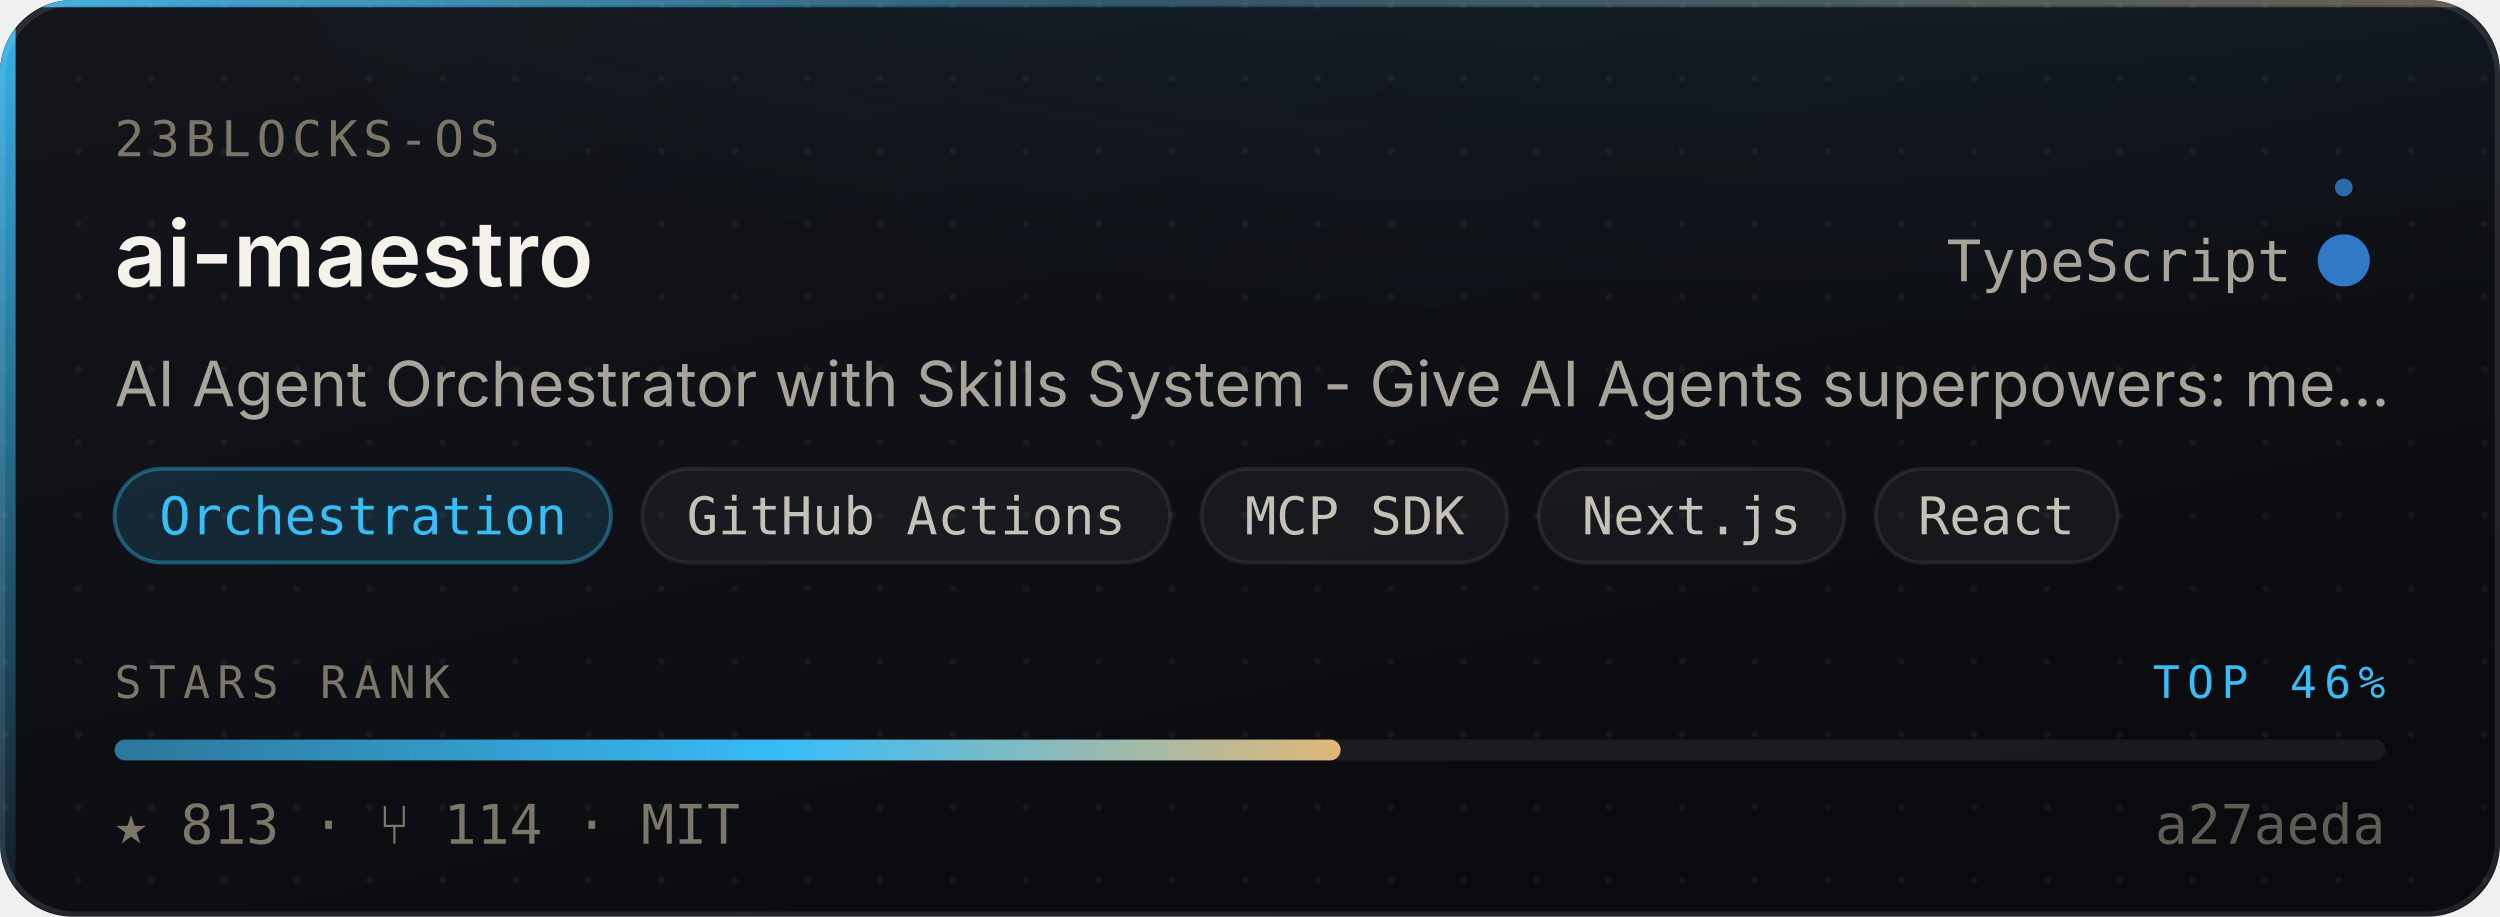
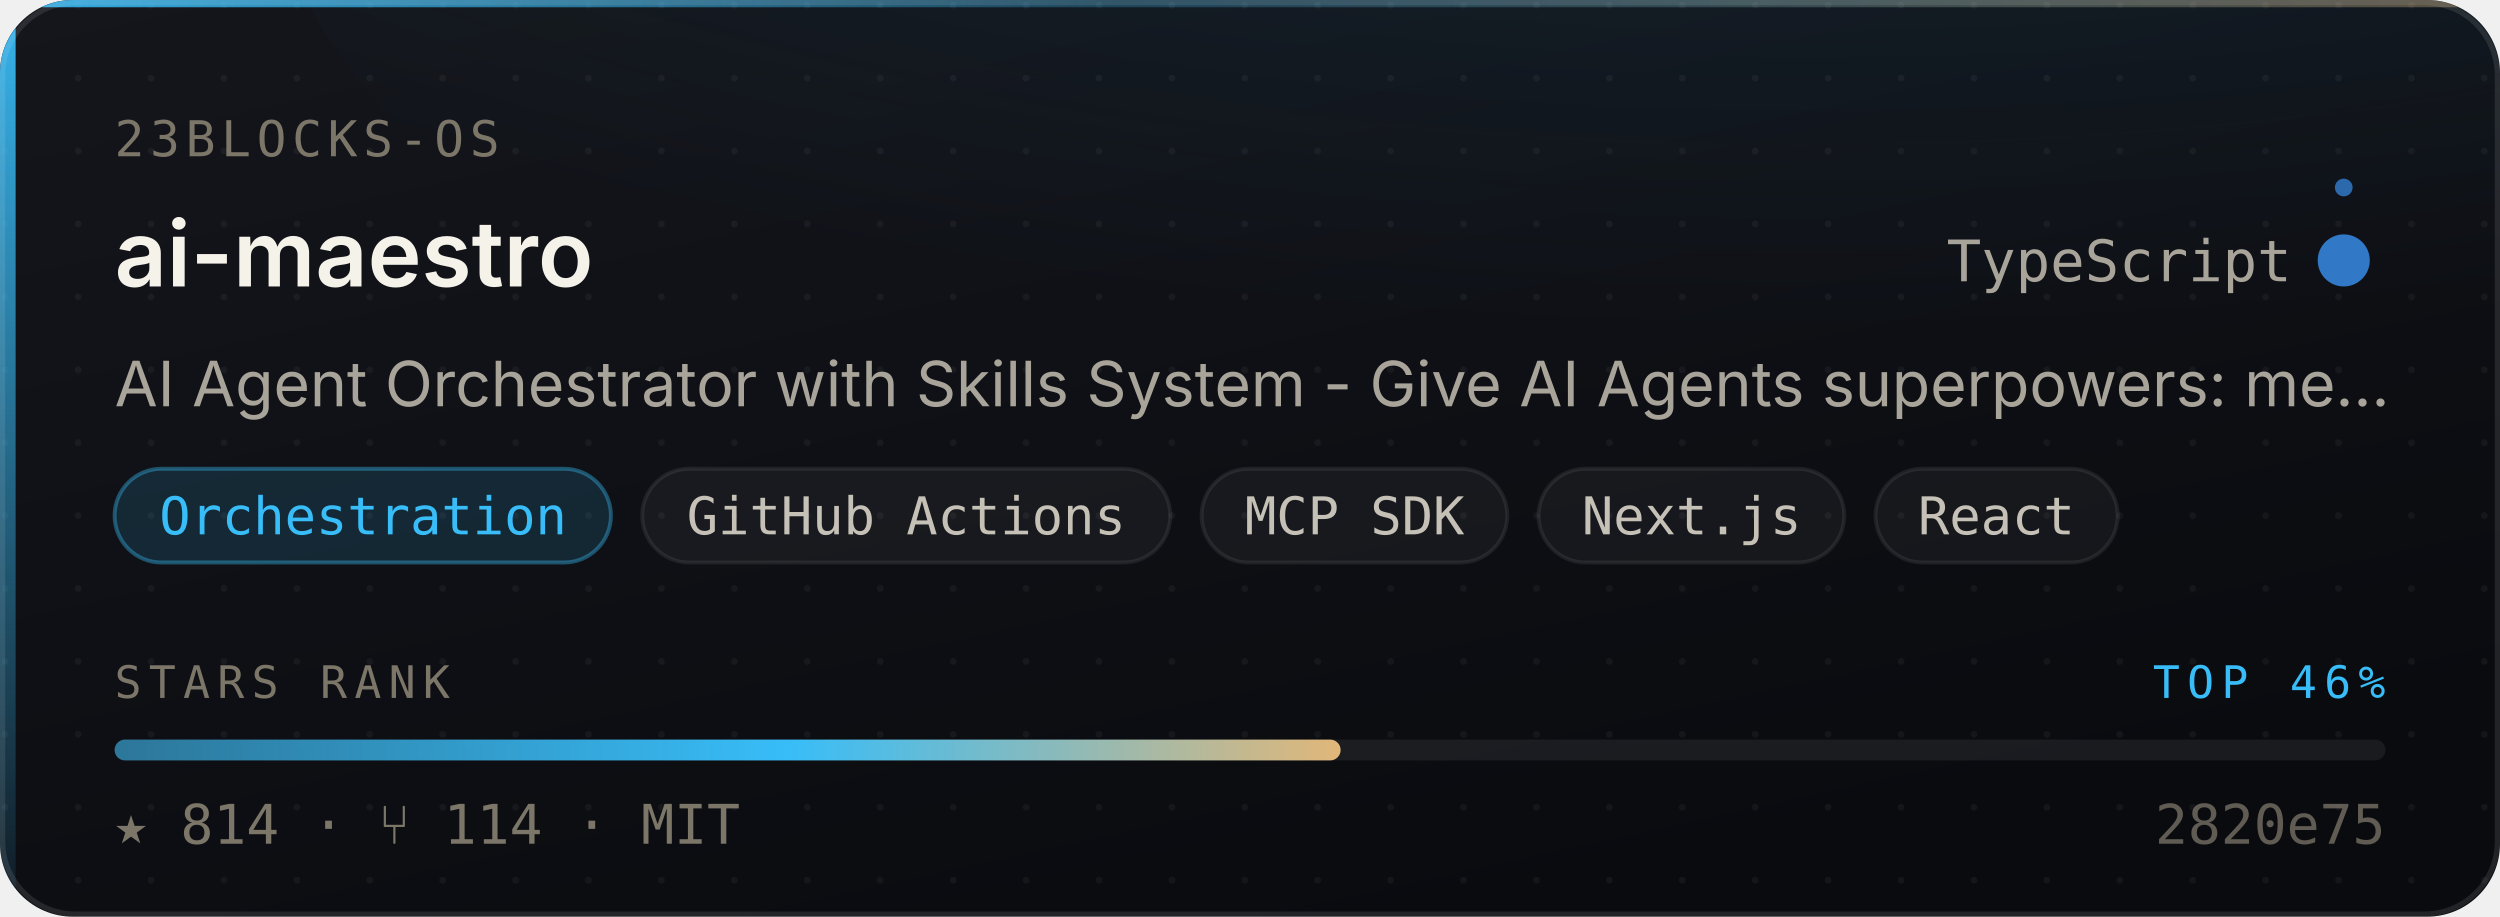
- <svg xmlns="http://www.w3.org/2000/svg" width="480" height="176" viewBox="0 0 480 176" role="img" aria-label="23blocks-OS/ai-maestro — Orchestration, 813 stars, top 46% of this corpus">
+ <svg xmlns="http://www.w3.org/2000/svg" width="480" height="176" viewBox="0 0 480 176" role="img" aria-label="23blocks-OS/ai-maestro — Orchestration, 814 stars, top 46% of this corpus">
  <style>
    /* Motion is additive decoration. With reduced motion requested the whole
       motion layer is hidden and the card is still complete and correct. */
    @media (prefers-reduced-motion: reduce){ .mo{ display:none } }
  </style>
  <defs>
    <linearGradient id="surface" x1="0" y1="0" x2="0.6" y2="1">
      <stop offset="0" stop-color="#14161C" />
      <stop offset="1" stop-color="#0A0B0F" />
    </linearGradient>
    <linearGradient id="edge" x1="0" y1="0" x2="1" y2="0">
      <stop offset="0" stop-color="#38BDF8" stop-opacity="0.9" />
      <stop offset="0.45" stop-color="#38BDF8" stop-opacity="0.25" />
      <stop offset="1" stop-color="#E3B778" stop-opacity="0.35" />
    </linearGradient>
    <linearGradient id="rail" x1="0" y1="0" x2="0" y2="1">
      <stop offset="0" stop-color="#38BDF8" stop-opacity="0.95" />
      <stop offset="1" stop-color="#38BDF8" stop-opacity="0.06" />
    </linearGradient>
    <radialGradient id="glow" cx="0.5" cy="0" r="0.85">
      <stop offset="0" stop-color="#38BDF8" stop-opacity="0.20" />
      <stop offset="1" stop-color="#38BDF8" stop-opacity="0" />
    </radialGradient>
    <linearGradient id="sheen" x1="0" y1="0" x2="1" y2="0">
      <stop offset="0" stop-color="#ffffff" stop-opacity="0" />
      <stop offset="0.5" stop-color="#ffffff" stop-opacity="0.055" />
      <stop offset="1" stop-color="#ffffff" stop-opacity="0" />
    </linearGradient>
    <linearGradient id="rankFill" x1="0" y1="0" x2="1" y2="0">
      <stop offset="0" stop-color="rgba(56,189,248,0.55)" />
      <stop offset="0.55" stop-color="#38BDF8" />
      <stop offset="1" stop-color="#E3B778" />
    </linearGradient>
    <pattern id="dots" width="14" height="14" patternUnits="userSpaceOnUse">
      <circle cx="1" cy="1" r="0.65" fill="#ffffff" opacity="0.045" />
    </pattern>
    <clipPath id="frame">
      <rect x="0" y="0" width="480" height="176" rx="14" />
    </clipPath>
  </defs>
  <g clip-path="url(#frame)">
    <rect width="480" height="176" fill="url(#surface)" />
    <rect width="480" height="176" fill="url(#dots)" />
    <ellipse cx="345.6" cy="-40" rx="297.6" ry="150" fill="url(#glow)" />
    <rect x="0" y="0" width="3" height="176" fill="url(#rail)" />
    <rect x="0" y="0" width="480" height="1.4" fill="url(#edge)" />
  </g>
  <rect x="0.5" y="0.5" width="479" height="175" rx="14" fill="none" stroke="rgba(255,255,255,0.10)" stroke-width="1" />
  <g class="mo" clip-path="url(#frame)">
    <rect x="-150" y="0" width="130" height="176" fill="url(#sheen)">
      <animate attributeName="x" values="-150;500" dur="5.5s" repeatCount="indefinite" />
    </rect>
    <circle r="2.6" fill="#38BDF8" opacity="0">
      <animateMotion dur="3.4s" repeatCount="indefinite" calcMode="linear" keyPoints="0.04;0.96" keyTimes="0;1" path="M1.5 0 L1.5 176" />
      <animate attributeName="opacity" values="0;0.95;0.95;0" keyTimes="0;0.12;0.82;1" dur="3.4s" repeatCount="indefinite" />
    </circle>
  </g>
  <text x="22" y="30" font-size="9.5" letter-spacing="1.1" fill="#7C7669" font-family="ui-monospace,SFMono-Regular,'SF Mono',Menlo,monospace">23BLOCKS-OS</text>
  <text x="22" y="55" font-size="17.5" font-weight="600" fill="#F5F2EA" font-family="-apple-system,BlinkMacSystemFont,'Segoe UI',Inter,Helvetica,Arial,sans-serif">ai-maestro</text>
  <text x="440" y="54" font-size="11" fill="#A9A49A" text-anchor="end" font-family="ui-monospace,SFMono-Regular,'SF Mono',Menlo,monospace">TypeScript</text>
  <circle cx="450" cy="50" r="4.5" fill="#3178c6" />
  <g class="mo">
    <g>
      <animateTransform attributeName="transform" type="rotate" from="0 450 50" to="360 450 50" dur="7s" repeatCount="indefinite" />
      <circle cx="450" cy="36" r="1.7" fill="#3178c6" opacity="0.85" />
    </g>
    <circle cx="450" cy="50" r="4.5" fill="none" stroke="#3178c6" stroke-width="1">
      <animate attributeName="r" values="4.5;11;4.5" dur="4s" repeatCount="indefinite" />
      <animate attributeName="stroke-opacity" values="0.5;0;0.5" dur="4s" repeatCount="indefinite" />
    </circle>
  </g>
  <text x="22" y="78" font-size="12" fill="#A9A49A" font-family="-apple-system,BlinkMacSystemFont,'Segoe UI',Inter,Helvetica,Arial,sans-serif">AI Agent Orchestrator with Skills System - Give AI Agents superpowers: me…</text>
  <rect x="22.0" y="90" width="95.3" height="18" rx="9" fill="rgba(56,189,248,0.14)" stroke="rgba(56,189,248,0.38)" stroke-width="0.75" />
  <text x="69.7" y="102.6" font-size="10" fill="#38BDF8" text-anchor="middle" font-family="ui-monospace,SFMono-Regular,'SF Mono',Menlo,monospace">Orchestration</text>
  <rect x="123.3" y="90" width="101.4" height="18" rx="9" fill="rgba(255,255,255,0.045)" stroke="rgba(255,255,255,0.075)" stroke-width="0.75" />
  <text x="174.0" y="102.6" font-size="10" fill="#C6C1B7" text-anchor="middle" font-family="ui-monospace,SFMono-Regular,'SF Mono',Menlo,monospace">GitHub Actions</text>
  <rect x="230.7" y="90" width="58.7" height="18" rx="9" fill="rgba(255,255,255,0.045)" stroke="rgba(255,255,255,0.075)" stroke-width="0.75" />
  <text x="260.1" y="102.6" font-size="10" fill="#C6C1B7" text-anchor="middle" font-family="ui-monospace,SFMono-Regular,'SF Mono',Menlo,monospace">MCP SDK</text>
  <rect x="295.4" y="90" width="58.7" height="18" rx="9" fill="rgba(255,255,255,0.045)" stroke="rgba(255,255,255,0.075)" stroke-width="0.75" />
  <text x="324.8" y="102.6" font-size="10" fill="#C6C1B7" text-anchor="middle" font-family="ui-monospace,SFMono-Regular,'SF Mono',Menlo,monospace">Next.js</text>
  <rect x="360.1" y="90" width="46.5" height="18" rx="9" fill="rgba(255,255,255,0.045)" stroke="rgba(255,255,255,0.075)" stroke-width="0.75" />
  <text x="383.3" y="102.6" font-size="10" fill="#C6C1B7" text-anchor="middle" font-family="ui-monospace,SFMono-Regular,'SF Mono',Menlo,monospace">React</text>
  <text x="22" y="134" font-size="8.6" letter-spacing="1.4" fill="#7C7669" font-family="ui-monospace,SFMono-Regular,'SF Mono',Menlo,monospace">STARS RANK</text>
  <text x="458" y="134" font-size="8.6" letter-spacing="1.4" fill="#38BDF8" text-anchor="end" font-family="ui-monospace,SFMono-Regular,'SF Mono',Menlo,monospace">TOP 46%</text>
  <rect x="22" y="142" width="436" height="4" rx="2" fill="rgba(255,255,255,0.07)" />
  <rect x="22" y="142" width="235.4" height="4" rx="2" fill="url(#rankFill)">
    <animate attributeName="width" from="0" to="235.4" dur="1.1s" fill="freeze" calcMode="spline" keySplines="0.16 1 0.3 1" keyTimes="0;1" />
  </rect>
-   <text x="22" y="162" font-size="10.5" fill="#7C7669" font-family="ui-monospace,SFMono-Regular,'SF Mono',Menlo,monospace">★ 813   ·   ⑂ 114   ·   MIT</text>
-   <text x="458" y="162" font-size="10.5" fill="#7C7669" text-anchor="end" font-family="ui-monospace,SFMono-Regular,'SF Mono',Menlo,monospace" opacity="0.75">a27aeda</text>
+   <text x="22" y="162" font-size="10.5" fill="#7C7669" font-family="ui-monospace,SFMono-Regular,'SF Mono',Menlo,monospace">★ 814   ·   ⑂ 114   ·   MIT</text>
+   <text x="458" y="162" font-size="10.5" fill="#7C7669" text-anchor="end" font-family="ui-monospace,SFMono-Regular,'SF Mono',Menlo,monospace" opacity="0.75">2820e75</text>
</svg>
